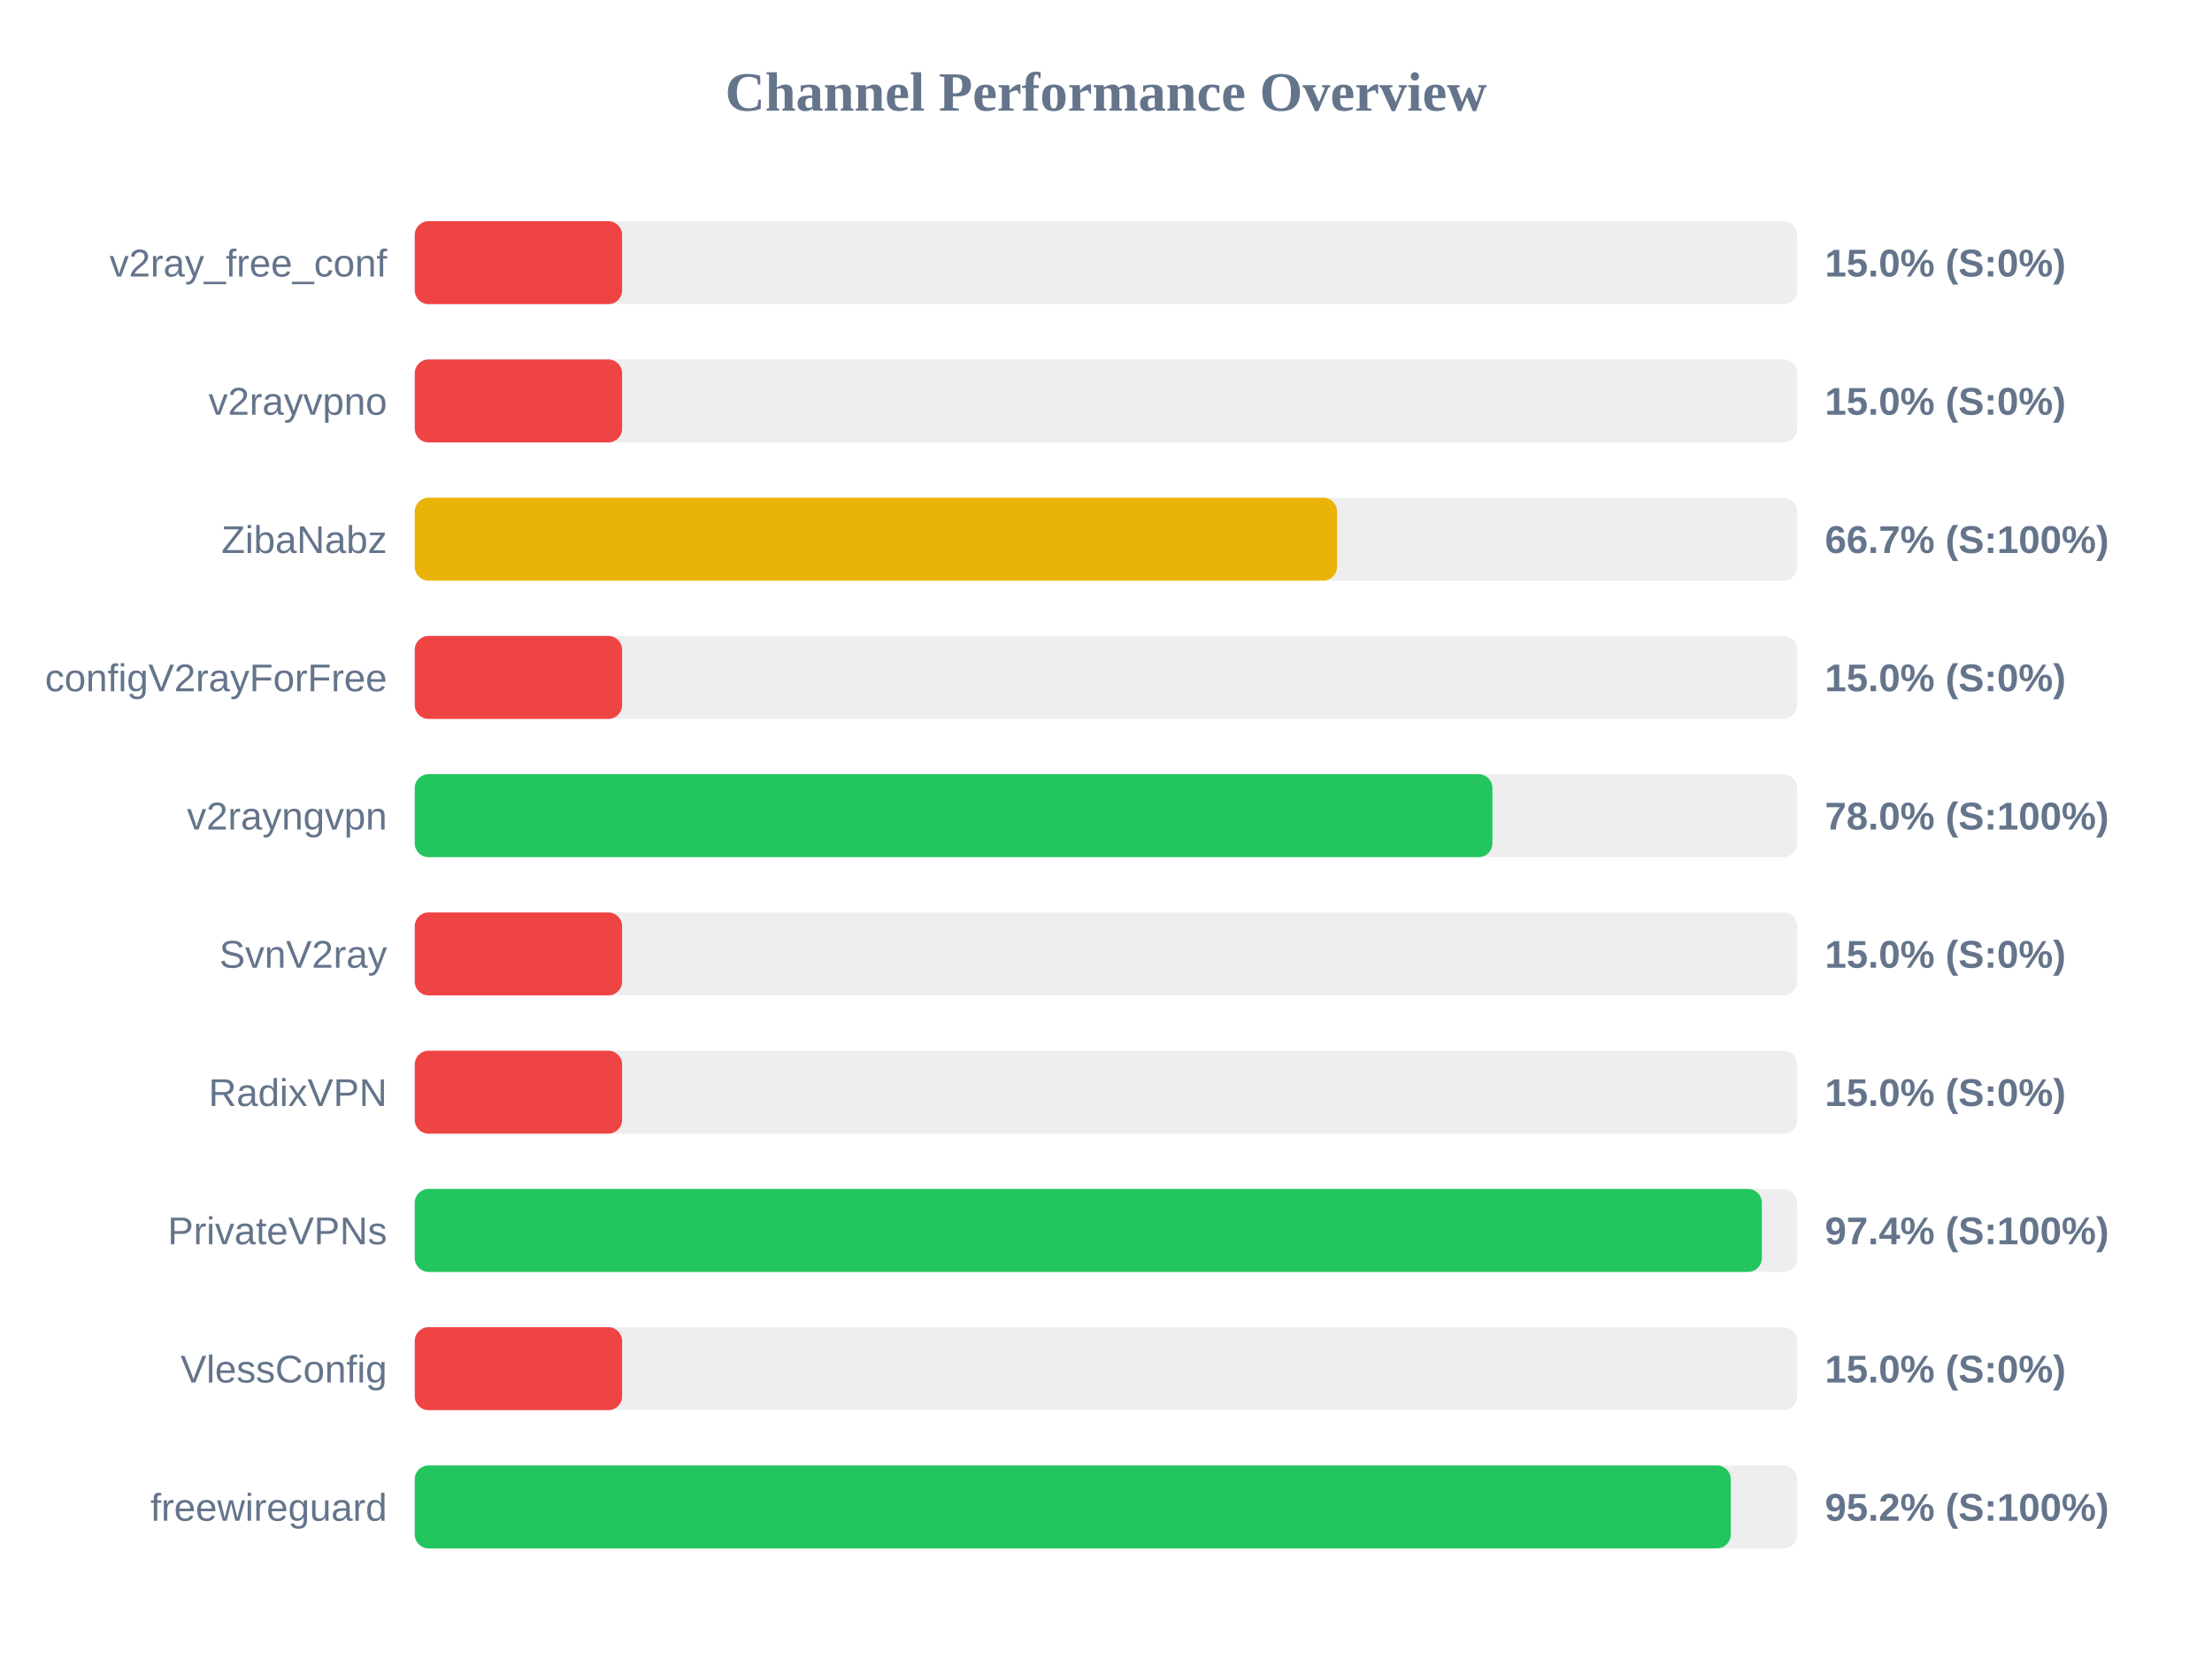
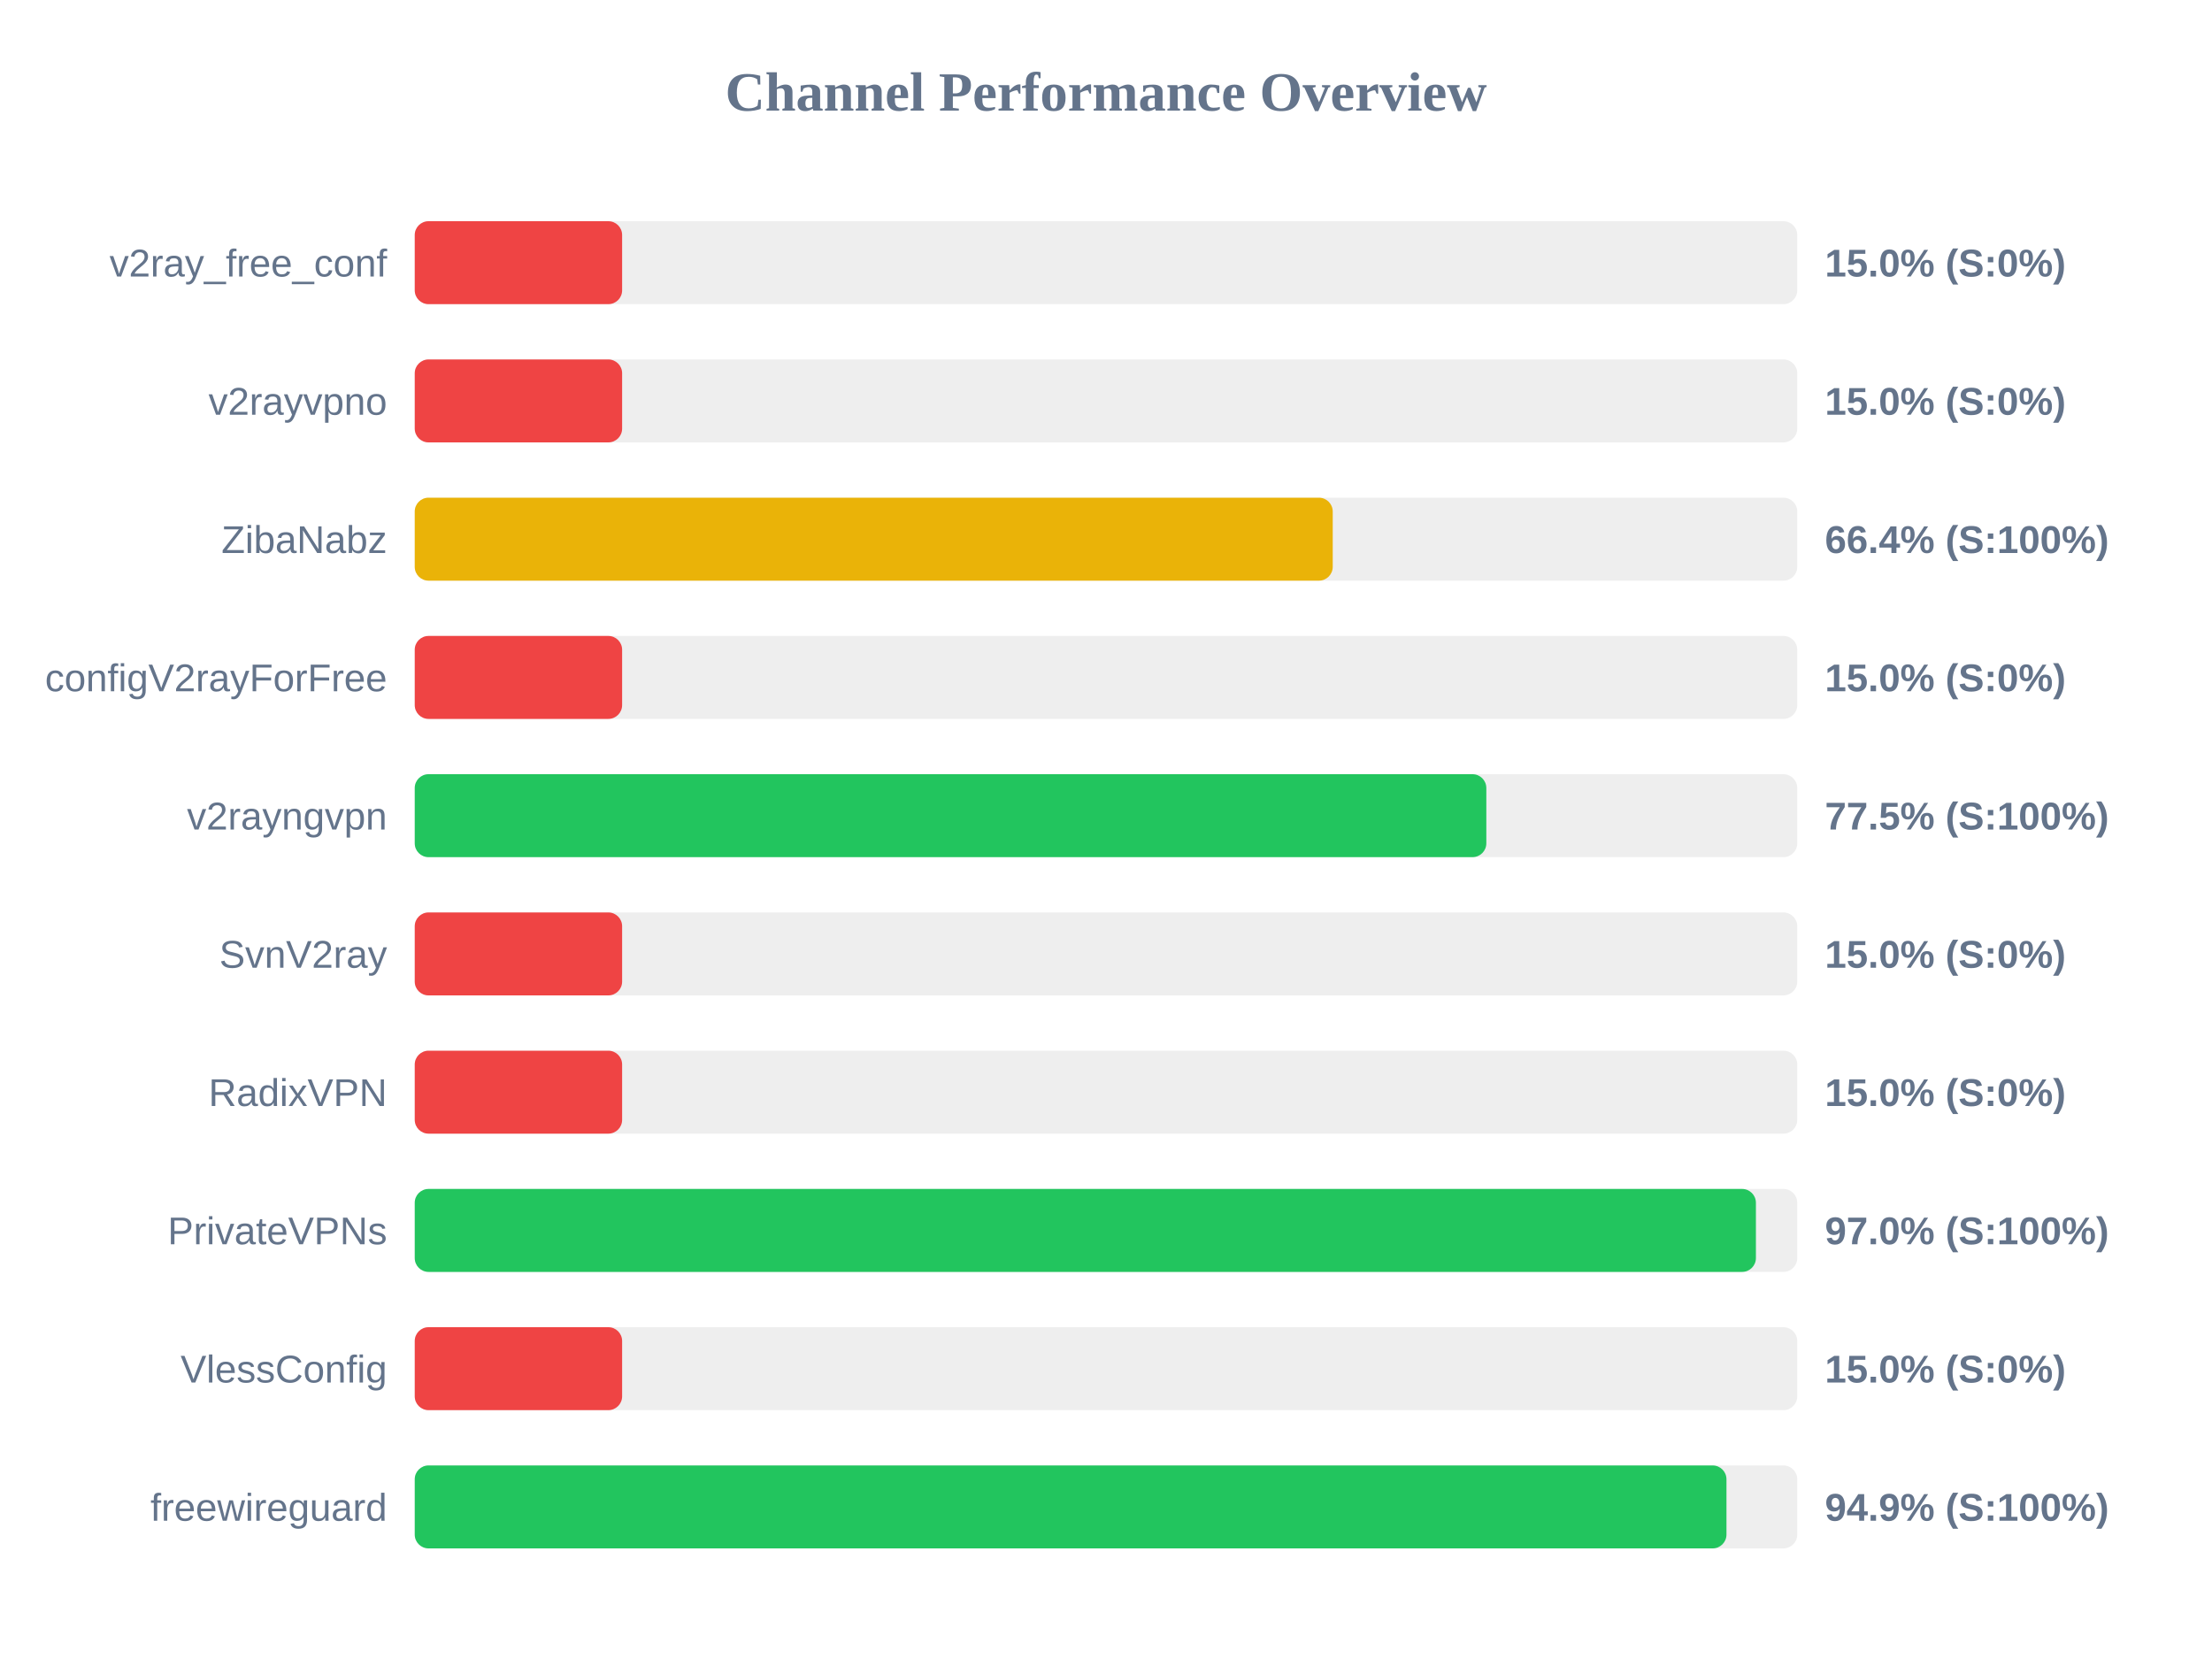
<svg xmlns="http://www.w3.org/2000/svg" width="800" height="600" version="1.1">
  <style>
        .row { font: 14px Arial; fill: #64748b; }
        .score { font: bold 14px Arial; fill: #64748b; }
    </style>
  <text x="400" y="40" text-anchor="middle" font-size="20px" font-weight="bold" fill="#64748b">Channel Performance Overview</text>
  <rect x="150" y="80" width="500" height="30" fill="#eee" rx="5" />
  <rect x="150" y="80" width="75.0" height="30" fill="#ef4444" rx="5" />
  <text x="140" y="100" text-anchor="end" class="row">v2ray_free_conf</text>
  <text x="660" y="100" text-anchor="start" class="score">15.0% (S:0%)</text>
  <rect x="150" y="130" width="500" height="30" fill="#eee" rx="5" />
  <rect x="150" y="130" width="75.0" height="30" fill="#ef4444" rx="5" />
  <text x="140" y="150" text-anchor="end" class="row">v2rayvpno</text>
  <text x="660" y="150" text-anchor="start" class="score">15.0% (S:0%)</text>
  <rect x="150" y="180" width="500" height="30" fill="#eee" rx="5" />
-   <rect x="150" y="180" width="333.55" height="30" fill="#eab308" rx="5" />
+   <rect x="150" y="180" width="332.0" height="30" fill="#eab308" rx="5" />
  <text x="140" y="200" text-anchor="end" class="row">ZibaNabz</text>
-   <text x="660" y="200" text-anchor="start" class="score">66.7% (S:100%)</text>
+   <text x="660" y="200" text-anchor="start" class="score">66.4% (S:100%)</text>
  <rect x="150" y="230" width="500" height="30" fill="#eee" rx="5" />
  <rect x="150" y="230" width="75.0" height="30" fill="#ef4444" rx="5" />
  <text x="140" y="250" text-anchor="end" class="row">configV2rayForFree</text>
  <text x="660" y="250" text-anchor="start" class="score">15.0% (S:0%)</text>
  <rect x="150" y="280" width="500" height="30" fill="#eee" rx="5" />
-   <rect x="150" y="280" width="389.75" height="30" fill="#22c55e" rx="5" />
+   <rect x="150" y="280" width="387.55" height="30" fill="#22c55e" rx="5" />
  <text x="140" y="300" text-anchor="end" class="row">v2rayngvpn</text>
-   <text x="660" y="300" text-anchor="start" class="score">78.0% (S:100%)</text>
+   <text x="660" y="300" text-anchor="start" class="score">77.5% (S:100%)</text>
  <rect x="150" y="330" width="500" height="30" fill="#eee" rx="5" />
  <rect x="150" y="330" width="75.0" height="30" fill="#ef4444" rx="5" />
  <text x="140" y="350" text-anchor="end" class="row">SvnV2ray</text>
  <text x="660" y="350" text-anchor="start" class="score">15.0% (S:0%)</text>
  <rect x="150" y="380" width="500" height="30" fill="#eee" rx="5" />
  <rect x="150" y="380" width="75.0" height="30" fill="#ef4444" rx="5" />
  <text x="140" y="400" text-anchor="end" class="row">RadixVPN</text>
  <text x="660" y="400" text-anchor="start" class="score">15.0% (S:0%)</text>
  <rect x="150" y="430" width="500" height="30" fill="#eee" rx="5" />
-   <rect x="150" y="430" width="487.2" height="30" fill="#22c55e" rx="5" />
+   <rect x="150" y="430" width="485.05" height="30" fill="#22c55e" rx="5" />
  <text x="140" y="450" text-anchor="end" class="row">PrivateVPNs</text>
-   <text x="660" y="450" text-anchor="start" class="score">97.4% (S:100%)</text>
+   <text x="660" y="450" text-anchor="start" class="score">97.0% (S:100%)</text>
  <rect x="150" y="480" width="500" height="30" fill="#eee" rx="5" />
  <rect x="150" y="480" width="75.0" height="30" fill="#ef4444" rx="5" />
  <text x="140" y="500" text-anchor="end" class="row">VlessConfig</text>
  <text x="660" y="500" text-anchor="start" class="score">15.0% (S:0%)</text>
  <rect x="150" y="530" width="500" height="30" fill="#eee" rx="5" />
-   <rect x="150" y="530" width="475.95" height="30" fill="#22c55e" rx="5" />
+   <rect x="150" y="530" width="474.4" height="30" fill="#22c55e" rx="5" />
  <text x="140" y="550" text-anchor="end" class="row">freewireguard</text>
-   <text x="660" y="550" text-anchor="start" class="score">95.2% (S:100%)</text>
+   <text x="660" y="550" text-anchor="start" class="score">94.9% (S:100%)</text>
</svg>
